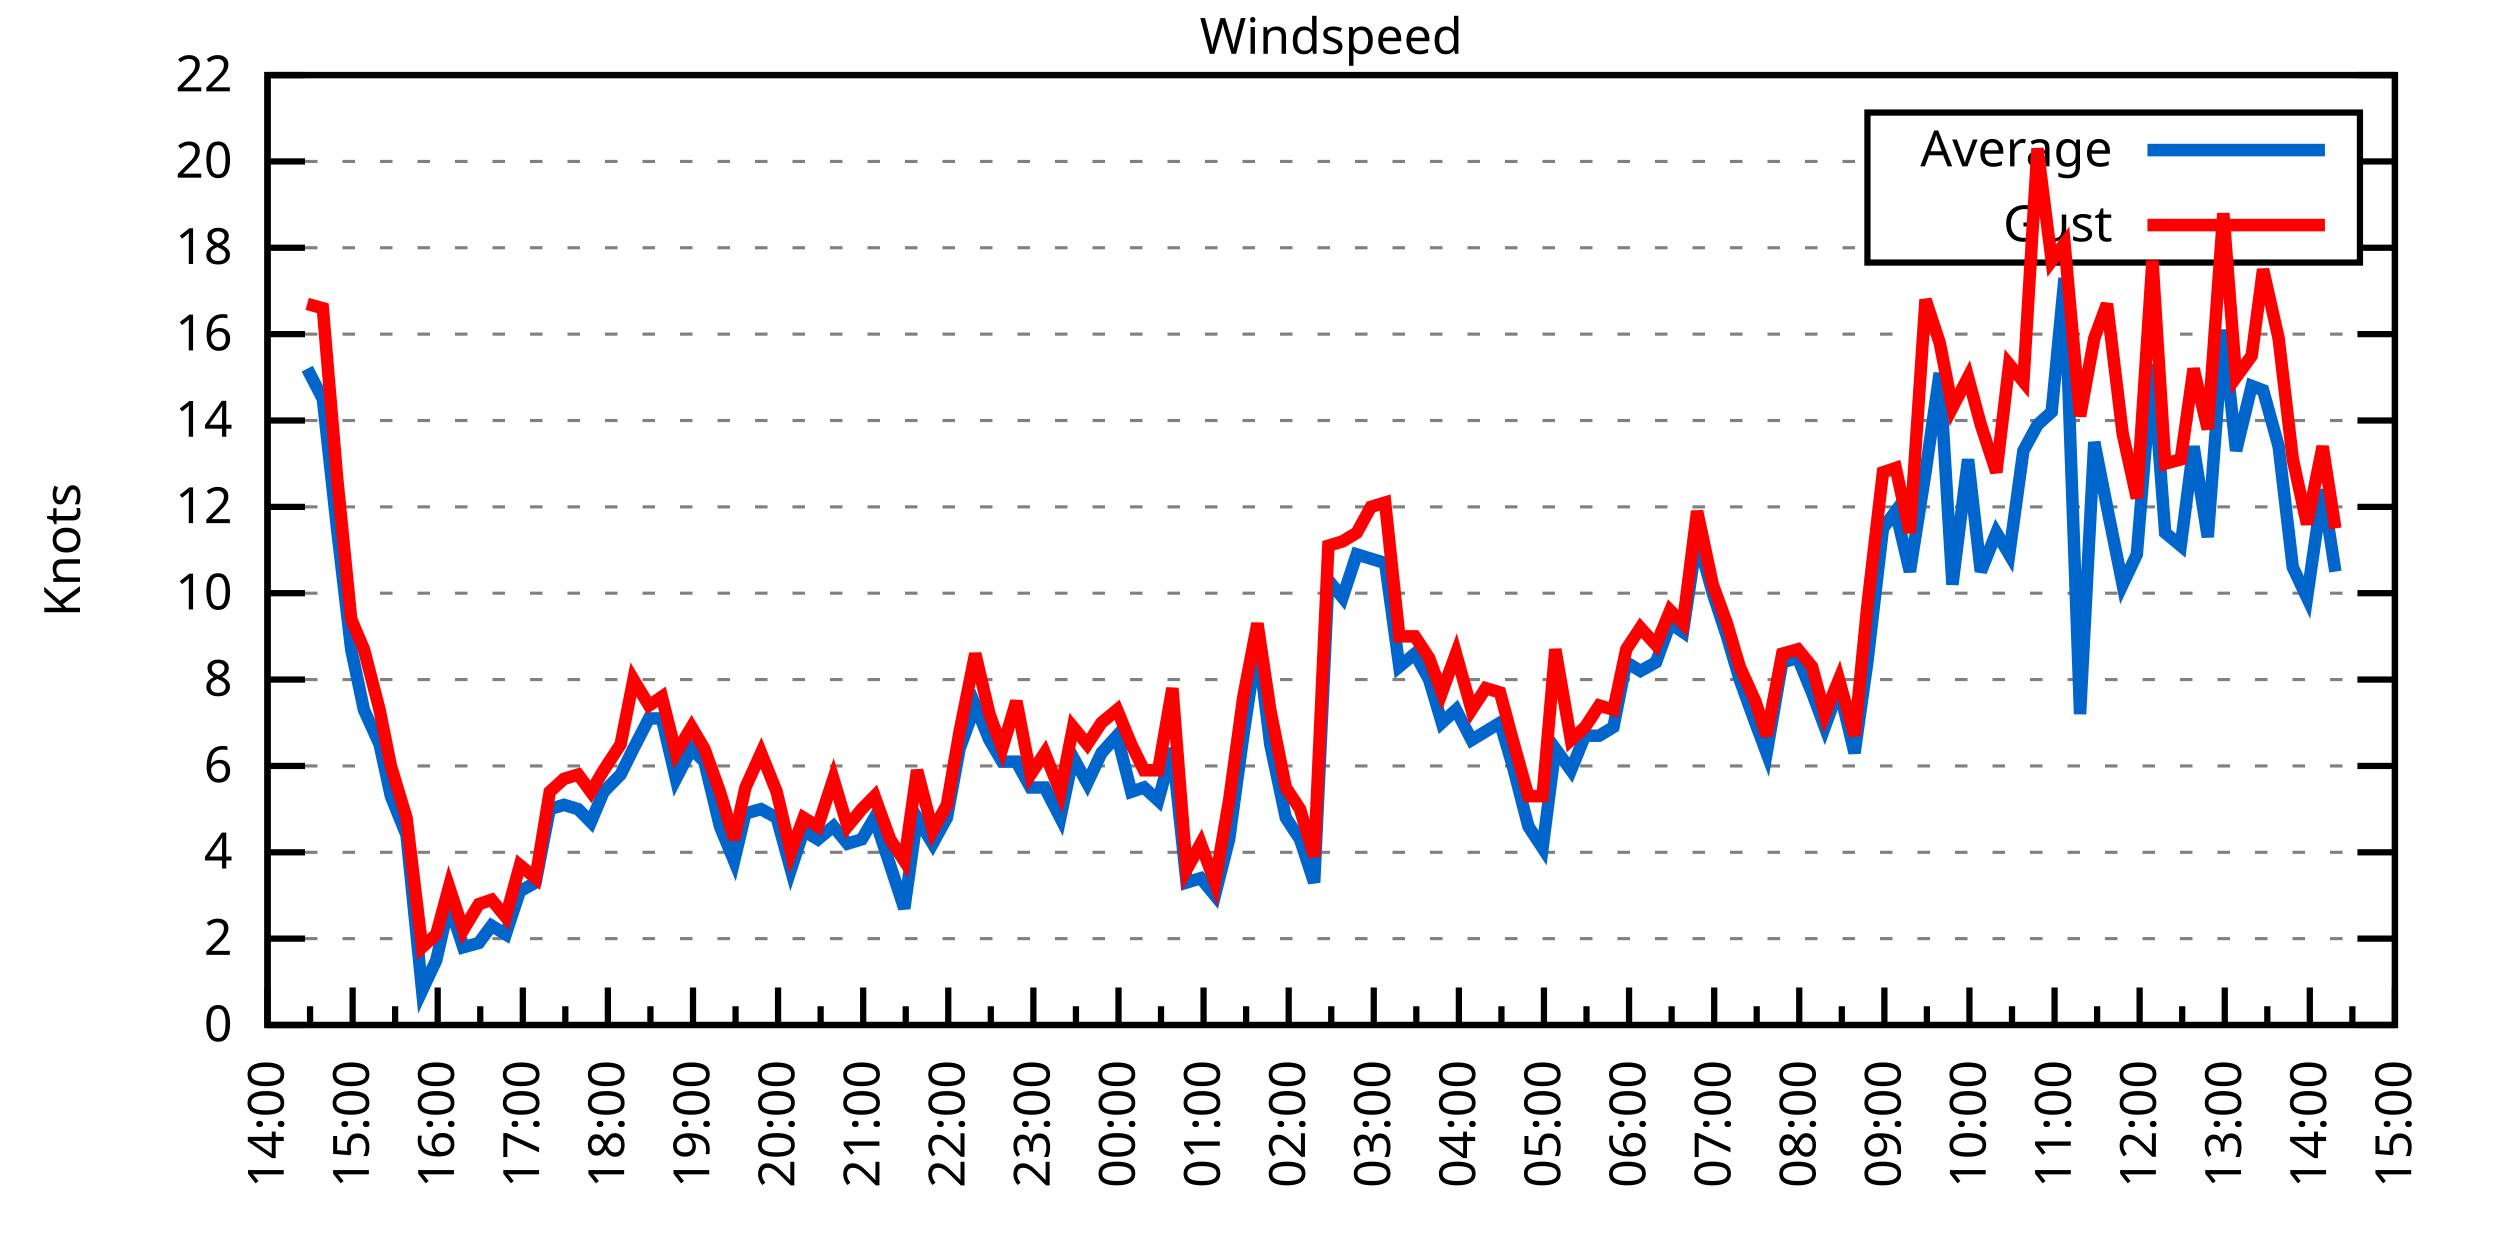
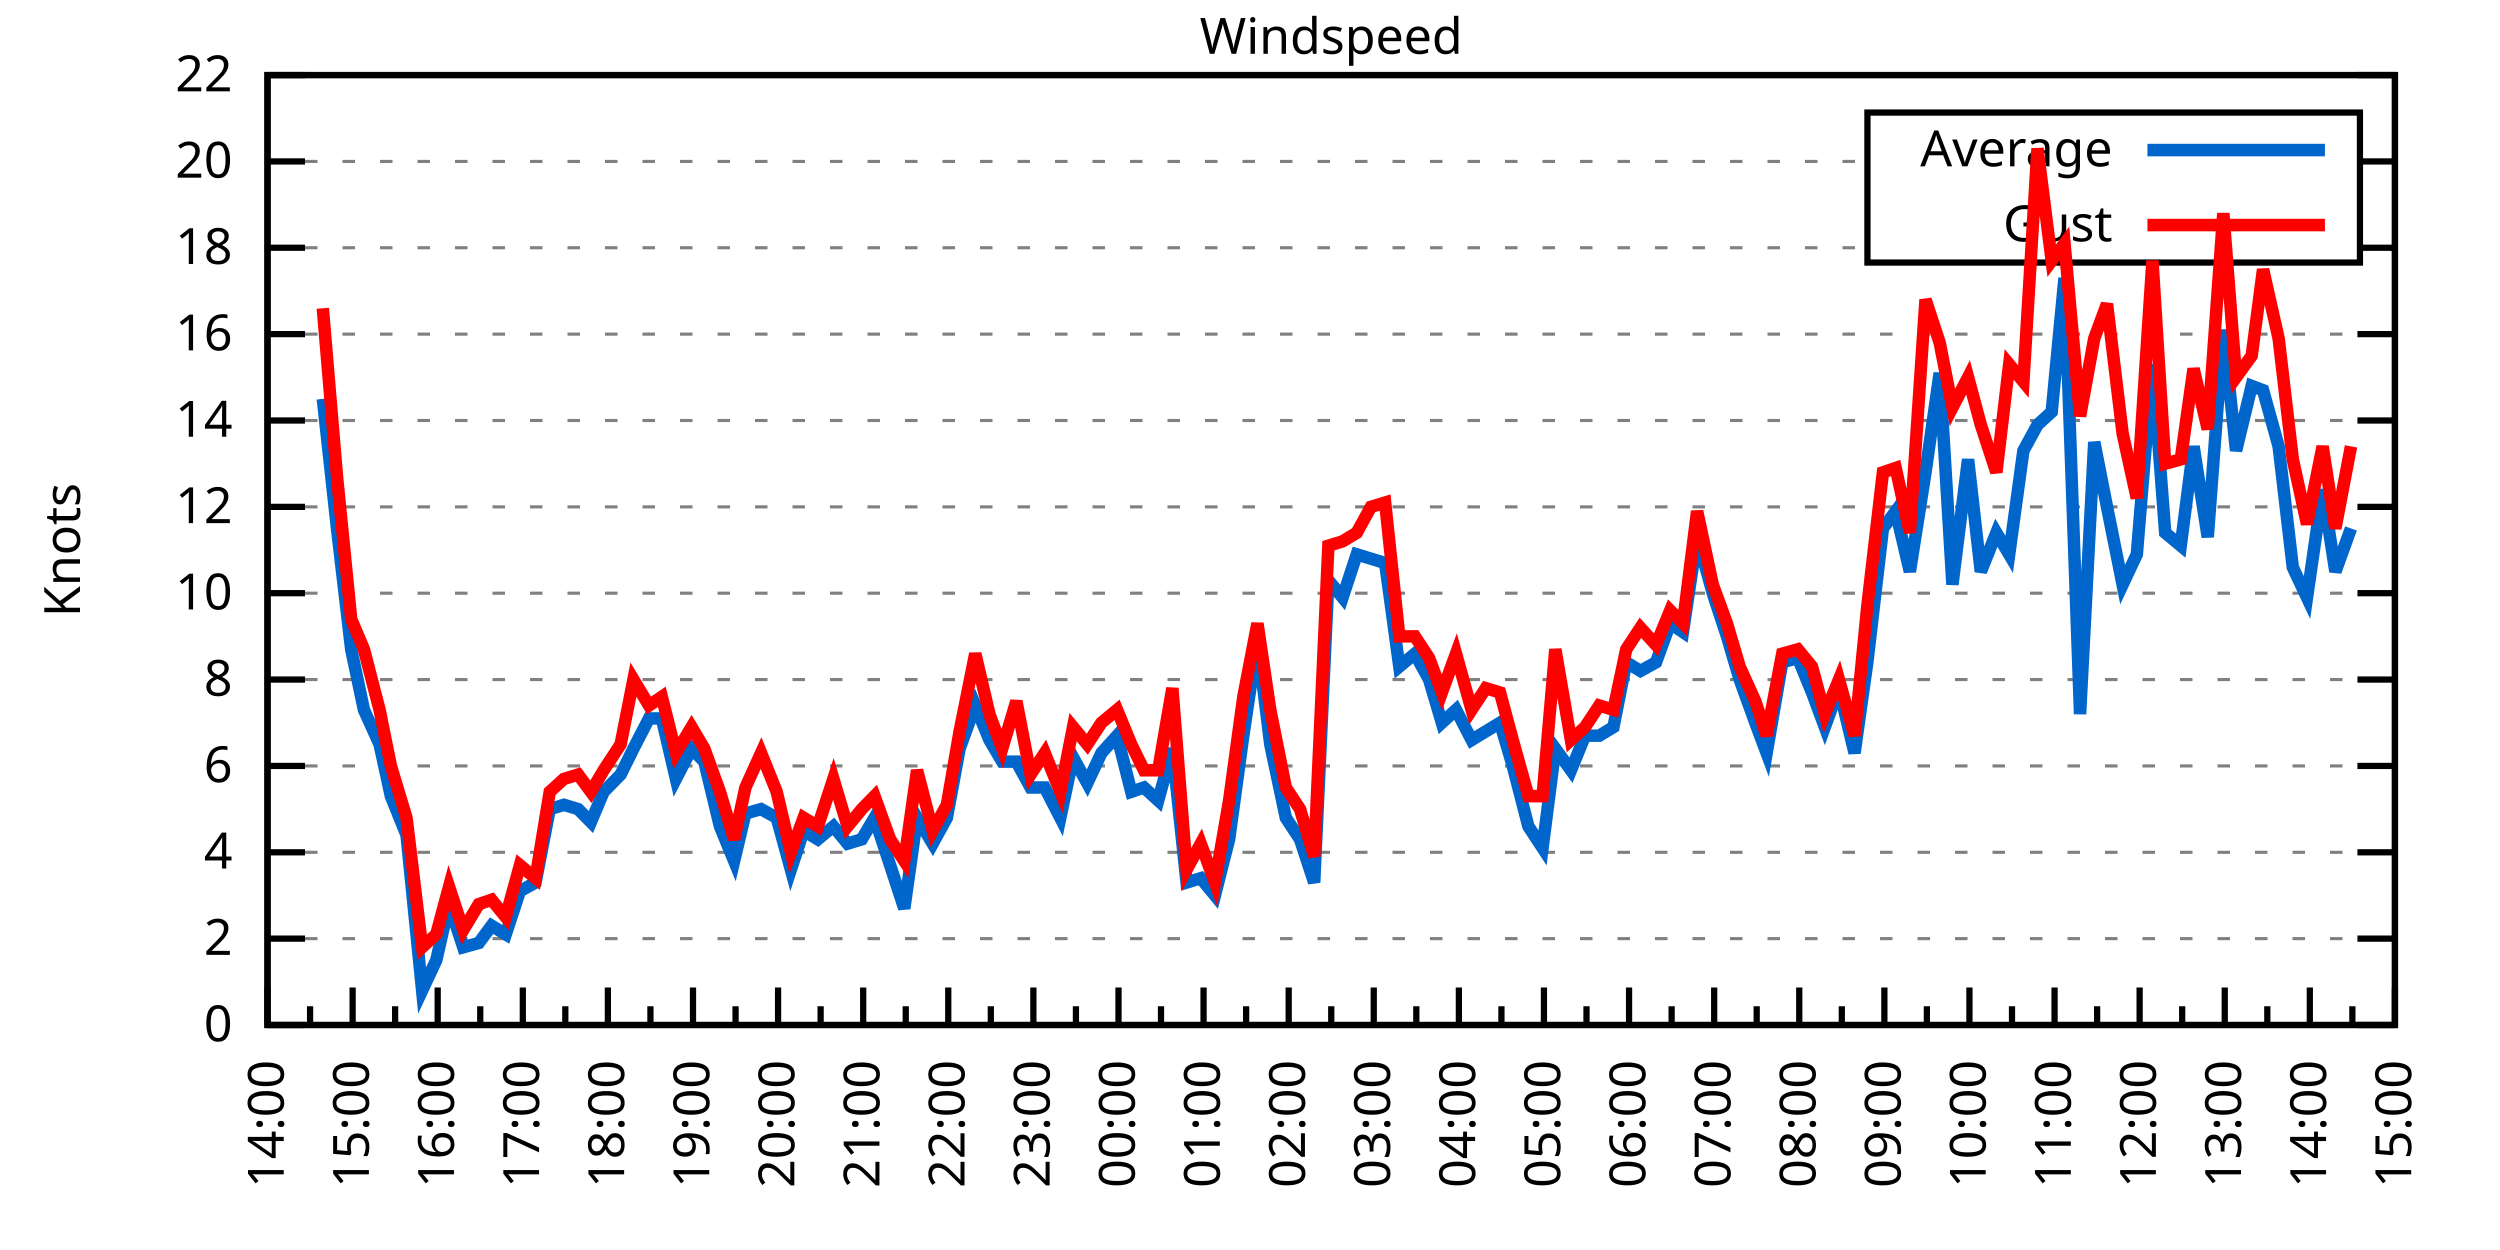
<svg xmlns="http://www.w3.org/2000/svg" xmlns:xlink="http://www.w3.org/1999/xlink" width="400" height="200" viewBox="0 0 400 200">
  <g id="gnuplot_canvas">
    <rect x="0" y="0" width="400" height="200" fill="none" />
    <defs>
      <circle id="gpDot" r="0.5" stroke-width="0.5" stroke="currentColor" />
      <path id="gpPt0" stroke-width="0.333" stroke="currentColor" d="M-1,0 h2 M0,-1 v2" />
      <path id="gpPt1" stroke-width="0.333" stroke="currentColor" d="M-1,-1 L1,1 M1,-1 L-1,1" />
      <path id="gpPt2" stroke-width="0.333" stroke="currentColor" d="M-1,0 L1,0 M0,-1 L0,1 M-1,-1 L1,1 M-1,1 L1,-1" />
      <rect id="gpPt3" stroke-width="0.333" stroke="currentColor" x="-1" y="-1" width="2" height="2" />
      <rect id="gpPt4" stroke-width="0.333" stroke="currentColor" fill="currentColor" x="-1" y="-1" width="2" height="2" />
      <circle id="gpPt5" stroke-width="0.333" stroke="currentColor" cx="0" cy="0" r="1" />
      <use xlink:href="#gpPt5" id="gpPt6" fill="currentColor" stroke="none" />
      <path id="gpPt7" stroke-width="0.333" stroke="currentColor" d="M0,-1.33 L-1.33,0.67 L1.33,0.67 z" />
      <use xlink:href="#gpPt7" id="gpPt8" fill="currentColor" stroke="none" />
      <use xlink:href="#gpPt7" id="gpPt9" stroke="currentColor" transform="rotate(180)" />
      <use xlink:href="#gpPt9" id="gpPt10" fill="currentColor" stroke="none" />
      <use xlink:href="#gpPt3" id="gpPt11" stroke="currentColor" transform="rotate(45)" />
      <use xlink:href="#gpPt11" id="gpPt12" fill="currentColor" stroke="none" />
      <path id="gpPt13" stroke-width="0.333" stroke="currentColor" d="M0,1.330 L1.265,0.411 L0.782,-1.067 L-0.782,-1.076 L-1.265,0.411 z" />
      <use xlink:href="#gpPt13" id="gpPt14" fill="currentColor" stroke="none" />
      <filter id="textbox" filterUnits="objectBoundingBox" x="0" y="0" height="1" width="1">
        <feFlood flood-color="white" flood-opacity="1" result="bgnd" />
        <feComposite in="SourceGraphic" in2="bgnd" operator="atop" />
      </filter>
      <filter id="greybox" filterUnits="objectBoundingBox" x="0" y="0" height="1" width="1">
        <feFlood flood-color="lightgrey" flood-opacity="1" result="grey" />
        <feComposite in="SourceGraphic" in2="grey" operator="atop" />
      </filter>
    </defs>
    <g fill="none" color="white" stroke="currentColor" stroke-width="1.00" stroke-linecap="butt" stroke-linejoin="miter">
</g>
    <g fill="none" color="black" stroke="currentColor" stroke-width="1.00" stroke-linecap="butt" stroke-linejoin="miter">
      <g stroke="none" shape-rendering="crispEdges">
        <polygon fill="rgb(255, 255, 255)" points="42.80,164.00 383.18,164.00 383.18,12.02 42.80,12.02 " />
      </g>
    </g>
    <g fill="none" color="black" stroke="currentColor" stroke-width="1.00" stroke-linecap="butt" stroke-linejoin="miter">
</g>
    <g fill="none" color="black" stroke="black" stroke-width="0.50" stroke-linecap="butt" stroke-linejoin="miter">
</g>
    <g fill="none" color="gray" stroke="currentColor" stroke-width="0.50" stroke-linecap="butt" stroke-linejoin="miter">
      <path stroke="gray" stroke-dasharray="2,4" class="gridline" d="M42.80,164.00 L383.19,164.00  " />
    </g>
    <g fill="none" color="gray" stroke="gray" stroke-width="1.00" stroke-linecap="butt" stroke-linejoin="miter">
</g>
    <g fill="none" color="black" stroke="currentColor" stroke-width="1.00" stroke-linecap="butt" stroke-linejoin="miter">
      <path stroke="black" d="M42.80,164.00 L48.80,164.00 M383.19,164.00 L377.19,164.00  " />
      <g transform="translate(37.20,166.60)" stroke="none" fill="black" font-family="Sans" font-size="8.00" text-anchor="end">
        <text>
          <tspan font-family="Sans"> 0</tspan>
        </text>
      </g>
    </g>
    <g fill="none" color="black" stroke="currentColor" stroke-width="1.00" stroke-linecap="butt" stroke-linejoin="miter">
</g>
    <g fill="none" color="black" stroke="black" stroke-width="0.50" stroke-linecap="butt" stroke-linejoin="miter">
</g>
    <g fill="none" color="gray" stroke="currentColor" stroke-width="0.50" stroke-linecap="butt" stroke-linejoin="miter">
      <path stroke="gray" stroke-dasharray="2,4" class="gridline" d="M42.80,150.18 L383.19,150.18  " />
    </g>
    <g fill="none" color="gray" stroke="gray" stroke-width="1.00" stroke-linecap="butt" stroke-linejoin="miter">
</g>
    <g fill="none" color="black" stroke="currentColor" stroke-width="1.00" stroke-linecap="butt" stroke-linejoin="miter">
      <path stroke="black" d="M42.80,150.18 L48.80,150.18 M383.19,150.18 L377.19,150.18  " />
      <g transform="translate(37.20,152.78)" stroke="none" fill="black" font-family="Sans" font-size="8.00" text-anchor="end">
        <text>
          <tspan font-family="Sans"> 2</tspan>
        </text>
      </g>
    </g>
    <g fill="none" color="black" stroke="currentColor" stroke-width="1.00" stroke-linecap="butt" stroke-linejoin="miter">
</g>
    <g fill="none" color="black" stroke="black" stroke-width="0.50" stroke-linecap="butt" stroke-linejoin="miter">
</g>
    <g fill="none" color="gray" stroke="currentColor" stroke-width="0.50" stroke-linecap="butt" stroke-linejoin="miter">
      <path stroke="gray" stroke-dasharray="2,4" class="gridline" d="M42.80,136.37 L383.19,136.37  " />
    </g>
    <g fill="none" color="gray" stroke="gray" stroke-width="1.00" stroke-linecap="butt" stroke-linejoin="miter">
</g>
    <g fill="none" color="black" stroke="currentColor" stroke-width="1.00" stroke-linecap="butt" stroke-linejoin="miter">
      <path stroke="black" d="M42.80,136.37 L48.80,136.37 M383.19,136.37 L377.19,136.37  " />
      <g transform="translate(37.20,138.97)" stroke="none" fill="black" font-family="Sans" font-size="8.00" text-anchor="end">
        <text>
          <tspan font-family="Sans"> 4</tspan>
        </text>
      </g>
    </g>
    <g fill="none" color="black" stroke="currentColor" stroke-width="1.00" stroke-linecap="butt" stroke-linejoin="miter">
</g>
    <g fill="none" color="black" stroke="black" stroke-width="0.50" stroke-linecap="butt" stroke-linejoin="miter">
</g>
    <g fill="none" color="gray" stroke="currentColor" stroke-width="0.50" stroke-linecap="butt" stroke-linejoin="miter">
      <path stroke="gray" stroke-dasharray="2,4" class="gridline" d="M42.80,122.55 L383.19,122.55  " />
    </g>
    <g fill="none" color="gray" stroke="gray" stroke-width="1.00" stroke-linecap="butt" stroke-linejoin="miter">
</g>
    <g fill="none" color="black" stroke="currentColor" stroke-width="1.00" stroke-linecap="butt" stroke-linejoin="miter">
      <path stroke="black" d="M42.80,122.55 L48.80,122.55 M383.19,122.55 L377.19,122.55  " />
      <g transform="translate(37.20,125.15)" stroke="none" fill="black" font-family="Sans" font-size="8.00" text-anchor="end">
        <text>
          <tspan font-family="Sans"> 6</tspan>
        </text>
      </g>
    </g>
    <g fill="none" color="black" stroke="currentColor" stroke-width="1.00" stroke-linecap="butt" stroke-linejoin="miter">
</g>
    <g fill="none" color="black" stroke="black" stroke-width="0.50" stroke-linecap="butt" stroke-linejoin="miter">
</g>
    <g fill="none" color="gray" stroke="currentColor" stroke-width="0.50" stroke-linecap="butt" stroke-linejoin="miter">
      <path stroke="gray" stroke-dasharray="2,4" class="gridline" d="M42.80,108.73 L383.19,108.73  " />
    </g>
    <g fill="none" color="gray" stroke="gray" stroke-width="1.00" stroke-linecap="butt" stroke-linejoin="miter">
</g>
    <g fill="none" color="black" stroke="currentColor" stroke-width="1.00" stroke-linecap="butt" stroke-linejoin="miter">
      <path stroke="black" d="M42.80,108.73 L48.80,108.73 M383.19,108.73 L377.19,108.73  " />
      <g transform="translate(37.20,111.33)" stroke="none" fill="black" font-family="Sans" font-size="8.00" text-anchor="end">
        <text>
          <tspan font-family="Sans"> 8</tspan>
        </text>
      </g>
    </g>
    <g fill="none" color="black" stroke="currentColor" stroke-width="1.00" stroke-linecap="butt" stroke-linejoin="miter">
</g>
    <g fill="none" color="black" stroke="black" stroke-width="0.50" stroke-linecap="butt" stroke-linejoin="miter">
</g>
    <g fill="none" color="gray" stroke="currentColor" stroke-width="0.50" stroke-linecap="butt" stroke-linejoin="miter">
      <path stroke="gray" stroke-dasharray="2,4" class="gridline" d="M42.80,94.91 L383.19,94.91  " />
    </g>
    <g fill="none" color="gray" stroke="gray" stroke-width="1.00" stroke-linecap="butt" stroke-linejoin="miter">
</g>
    <g fill="none" color="black" stroke="currentColor" stroke-width="1.00" stroke-linecap="butt" stroke-linejoin="miter">
      <path stroke="black" d="M42.80,94.91 L48.80,94.91 M383.19,94.91 L377.19,94.91  " />
      <g transform="translate(37.20,97.51)" stroke="none" fill="black" font-family="Sans" font-size="8.00" text-anchor="end">
        <text>
          <tspan font-family="Sans"> 10</tspan>
        </text>
      </g>
    </g>
    <g fill="none" color="black" stroke="currentColor" stroke-width="1.00" stroke-linecap="butt" stroke-linejoin="miter">
</g>
    <g fill="none" color="black" stroke="black" stroke-width="0.50" stroke-linecap="butt" stroke-linejoin="miter">
</g>
    <g fill="none" color="gray" stroke="currentColor" stroke-width="0.50" stroke-linecap="butt" stroke-linejoin="miter">
      <path stroke="gray" stroke-dasharray="2,4" class="gridline" d="M42.80,81.10 L383.19,81.10  " />
    </g>
    <g fill="none" color="gray" stroke="gray" stroke-width="1.00" stroke-linecap="butt" stroke-linejoin="miter">
</g>
    <g fill="none" color="black" stroke="currentColor" stroke-width="1.00" stroke-linecap="butt" stroke-linejoin="miter">
      <path stroke="black" d="M42.80,81.10 L48.80,81.10 M383.19,81.10 L377.19,81.10  " />
      <g transform="translate(37.20,83.70)" stroke="none" fill="black" font-family="Sans" font-size="8.00" text-anchor="end">
        <text>
          <tspan font-family="Sans"> 12</tspan>
        </text>
      </g>
    </g>
    <g fill="none" color="black" stroke="currentColor" stroke-width="1.00" stroke-linecap="butt" stroke-linejoin="miter">
</g>
    <g fill="none" color="black" stroke="black" stroke-width="0.50" stroke-linecap="butt" stroke-linejoin="miter">
</g>
    <g fill="none" color="gray" stroke="currentColor" stroke-width="0.50" stroke-linecap="butt" stroke-linejoin="miter">
      <path stroke="gray" stroke-dasharray="2,4" class="gridline" d="M42.80,67.28 L383.19,67.28  " />
    </g>
    <g fill="none" color="gray" stroke="gray" stroke-width="1.00" stroke-linecap="butt" stroke-linejoin="miter">
</g>
    <g fill="none" color="black" stroke="currentColor" stroke-width="1.00" stroke-linecap="butt" stroke-linejoin="miter">
      <path stroke="black" d="M42.80,67.28 L48.80,67.28 M383.19,67.28 L377.19,67.28  " />
      <g transform="translate(37.20,69.88)" stroke="none" fill="black" font-family="Sans" font-size="8.00" text-anchor="end">
        <text>
          <tspan font-family="Sans"> 14</tspan>
        </text>
      </g>
    </g>
    <g fill="none" color="black" stroke="currentColor" stroke-width="1.00" stroke-linecap="butt" stroke-linejoin="miter">
</g>
    <g fill="none" color="black" stroke="black" stroke-width="0.50" stroke-linecap="butt" stroke-linejoin="miter">
</g>
    <g fill="none" color="gray" stroke="currentColor" stroke-width="0.50" stroke-linecap="butt" stroke-linejoin="miter">
      <path stroke="gray" stroke-dasharray="2,4" class="gridline" d="M42.80,53.46 L383.19,53.46  " />
    </g>
    <g fill="none" color="gray" stroke="gray" stroke-width="1.00" stroke-linecap="butt" stroke-linejoin="miter">
</g>
    <g fill="none" color="black" stroke="currentColor" stroke-width="1.00" stroke-linecap="butt" stroke-linejoin="miter">
      <path stroke="black" d="M42.80,53.46 L48.80,53.46 M383.19,53.46 L377.19,53.46  " />
      <g transform="translate(37.20,56.06)" stroke="none" fill="black" font-family="Sans" font-size="8.00" text-anchor="end">
        <text>
          <tspan font-family="Sans"> 16</tspan>
        </text>
      </g>
    </g>
    <g fill="none" color="black" stroke="currentColor" stroke-width="1.00" stroke-linecap="butt" stroke-linejoin="miter">
</g>
    <g fill="none" color="black" stroke="black" stroke-width="0.50" stroke-linecap="butt" stroke-linejoin="miter">
</g>
    <g fill="none" color="gray" stroke="currentColor" stroke-width="0.50" stroke-linecap="butt" stroke-linejoin="miter">
      <path stroke="gray" stroke-dasharray="2,4" class="gridline" d="M42.80,39.64 L298.79,39.64 M377.59,39.64 L383.19,39.64  " />
    </g>
    <g fill="none" color="gray" stroke="gray" stroke-width="1.00" stroke-linecap="butt" stroke-linejoin="miter">
</g>
    <g fill="none" color="black" stroke="currentColor" stroke-width="1.00" stroke-linecap="butt" stroke-linejoin="miter">
      <path stroke="black" d="M42.80,39.64 L48.80,39.64 M383.19,39.64 L377.19,39.64  " />
      <g transform="translate(37.20,42.24)" stroke="none" fill="black" font-family="Sans" font-size="8.00" text-anchor="end">
        <text>
          <tspan font-family="Sans"> 18</tspan>
        </text>
      </g>
    </g>
    <g fill="none" color="black" stroke="currentColor" stroke-width="1.00" stroke-linecap="butt" stroke-linejoin="miter">
</g>
    <g fill="none" color="black" stroke="black" stroke-width="0.50" stroke-linecap="butt" stroke-linejoin="miter">
</g>
    <g fill="none" color="gray" stroke="currentColor" stroke-width="0.50" stroke-linecap="butt" stroke-linejoin="miter">
      <path stroke="gray" stroke-dasharray="2,4" class="gridline" d="M42.80,25.83 L298.79,25.83 M377.59,25.83 L383.19,25.83  " />
    </g>
    <g fill="none" color="gray" stroke="gray" stroke-width="1.00" stroke-linecap="butt" stroke-linejoin="miter">
</g>
    <g fill="none" color="black" stroke="currentColor" stroke-width="1.00" stroke-linecap="butt" stroke-linejoin="miter">
      <path stroke="black" d="M42.80,25.83 L48.80,25.83 M383.19,25.83 L377.19,25.83  " />
      <g transform="translate(37.20,28.43)" stroke="none" fill="black" font-family="Sans" font-size="8.00" text-anchor="end">
        <text>
          <tspan font-family="Sans"> 20</tspan>
        </text>
      </g>
    </g>
    <g fill="none" color="black" stroke="currentColor" stroke-width="1.00" stroke-linecap="butt" stroke-linejoin="miter">
</g>
    <g fill="none" color="black" stroke="black" stroke-width="0.50" stroke-linecap="butt" stroke-linejoin="miter">
</g>
    <g fill="none" color="gray" stroke="currentColor" stroke-width="0.50" stroke-linecap="butt" stroke-linejoin="miter">
      <path stroke="gray" stroke-dasharray="2,4" class="gridline" d="M42.80,12.01 L383.19,12.01  " />
    </g>
    <g fill="none" color="gray" stroke="gray" stroke-width="1.00" stroke-linecap="butt" stroke-linejoin="miter">
</g>
    <g fill="none" color="black" stroke="currentColor" stroke-width="1.00" stroke-linecap="butt" stroke-linejoin="miter">
      <path stroke="black" d="M42.80,12.01 L48.80,12.01 M383.19,12.01 L377.19,12.01  " />
      <g transform="translate(37.20,14.61)" stroke="none" fill="black" font-family="Sans" font-size="8.00" text-anchor="end">
        <text>
          <tspan font-family="Sans"> 22</tspan>
        </text>
      </g>
    </g>
    <g fill="none" color="black" stroke="currentColor" stroke-width="1.00" stroke-linecap="butt" stroke-linejoin="miter">
      <path stroke="black" d="M42.80,164.00 L42.80,158.00  " />
      <g transform="translate(45.40,169.60) rotate(270)" stroke="none" fill="black" font-family="Sans" font-size="8.00" text-anchor="end">
        <text>
          <tspan font-family="Sans">14:00</tspan>
        </text>
      </g>
    </g>
    <g fill="none" color="black" stroke="currentColor" stroke-width="1.00" stroke-linecap="butt" stroke-linejoin="miter">
      <path stroke="black" d="M49.61,164.00 L49.61,161.00 M56.42,164.00 L56.42,158.00  " />
      <g transform="translate(59.02,169.60) rotate(270)" stroke="none" fill="black" font-family="Sans" font-size="8.00" text-anchor="end">
        <text>
          <tspan font-family="Sans">15:00</tspan>
        </text>
      </g>
    </g>
    <g fill="none" color="black" stroke="currentColor" stroke-width="1.00" stroke-linecap="butt" stroke-linejoin="miter">
      <path stroke="black" d="M63.22,164.00 L63.22,161.00 M70.03,164.00 L70.03,158.00  " />
      <g transform="translate(72.63,169.60) rotate(270)" stroke="none" fill="black" font-family="Sans" font-size="8.00" text-anchor="end">
        <text>
          <tspan font-family="Sans">16:00</tspan>
        </text>
      </g>
    </g>
    <g fill="none" color="black" stroke="currentColor" stroke-width="1.00" stroke-linecap="butt" stroke-linejoin="miter">
      <path stroke="black" d="M76.84,164.00 L76.84,161.00 M83.65,164.00 L83.65,158.00  " />
      <g transform="translate(86.25,169.60) rotate(270)" stroke="none" fill="black" font-family="Sans" font-size="8.00" text-anchor="end">
        <text>
          <tspan font-family="Sans">17:00</tspan>
        </text>
      </g>
    </g>
    <g fill="none" color="black" stroke="currentColor" stroke-width="1.00" stroke-linecap="butt" stroke-linejoin="miter">
      <path stroke="black" d="M90.45,164.00 L90.45,161.00 M97.26,164.00 L97.26,158.00  " />
      <g transform="translate(99.86,169.60) rotate(270)" stroke="none" fill="black" font-family="Sans" font-size="8.00" text-anchor="end">
        <text>
          <tspan font-family="Sans">18:00</tspan>
        </text>
      </g>
    </g>
    <g fill="none" color="black" stroke="currentColor" stroke-width="1.00" stroke-linecap="butt" stroke-linejoin="miter">
      <path stroke="black" d="M104.07,164.00 L104.07,161.00 M110.88,164.00 L110.88,158.00  " />
      <g transform="translate(113.48,169.60) rotate(270)" stroke="none" fill="black" font-family="Sans" font-size="8.00" text-anchor="end">
        <text>
          <tspan font-family="Sans">19:00</tspan>
        </text>
      </g>
    </g>
    <g fill="none" color="black" stroke="currentColor" stroke-width="1.00" stroke-linecap="butt" stroke-linejoin="miter">
      <path stroke="black" d="M117.69,164.00 L117.69,161.00 M124.49,164.00 L124.49,158.00  " />
      <g transform="translate(127.09,169.60) rotate(270)" stroke="none" fill="black" font-family="Sans" font-size="8.00" text-anchor="end">
        <text>
          <tspan font-family="Sans">20:00</tspan>
        </text>
      </g>
    </g>
    <g fill="none" color="black" stroke="currentColor" stroke-width="1.00" stroke-linecap="butt" stroke-linejoin="miter">
      <path stroke="black" d="M131.30,164.00 L131.30,161.00 M138.11,164.00 L138.11,158.00  " />
      <g transform="translate(140.71,169.60) rotate(270)" stroke="none" fill="black" font-family="Sans" font-size="8.00" text-anchor="end">
        <text>
          <tspan font-family="Sans">21:00</tspan>
        </text>
      </g>
    </g>
    <g fill="none" color="black" stroke="currentColor" stroke-width="1.00" stroke-linecap="butt" stroke-linejoin="miter">
      <path stroke="black" d="M144.92,164.00 L144.92,161.00 M151.72,164.00 L151.72,158.00  " />
      <g transform="translate(154.32,169.60) rotate(270)" stroke="none" fill="black" font-family="Sans" font-size="8.00" text-anchor="end">
        <text>
          <tspan font-family="Sans">22:00</tspan>
        </text>
      </g>
    </g>
    <g fill="none" color="black" stroke="currentColor" stroke-width="1.00" stroke-linecap="butt" stroke-linejoin="miter">
      <path stroke="black" d="M158.53,164.00 L158.53,161.00 M165.34,164.00 L165.34,158.00  " />
      <g transform="translate(167.94,169.60) rotate(270)" stroke="none" fill="black" font-family="Sans" font-size="8.00" text-anchor="end">
        <text>
          <tspan font-family="Sans">23:00</tspan>
        </text>
      </g>
    </g>
    <g fill="none" color="black" stroke="currentColor" stroke-width="1.00" stroke-linecap="butt" stroke-linejoin="miter">
      <path stroke="black" d="M172.15,164.00 L172.15,161.00 M178.96,164.00 L178.96,158.00  " />
      <g transform="translate(181.56,169.60) rotate(270)" stroke="none" fill="black" font-family="Sans" font-size="8.00" text-anchor="end">
        <text>
          <tspan font-family="Sans">00:00</tspan>
        </text>
      </g>
    </g>
    <g fill="none" color="black" stroke="currentColor" stroke-width="1.00" stroke-linecap="butt" stroke-linejoin="miter">
      <path stroke="black" d="M185.76,164.00 L185.76,161.00 M192.57,164.00 L192.57,158.00  " />
      <g transform="translate(195.17,169.60) rotate(270)" stroke="none" fill="black" font-family="Sans" font-size="8.00" text-anchor="end">
        <text>
          <tspan font-family="Sans">01:00</tspan>
        </text>
      </g>
    </g>
    <g fill="none" color="black" stroke="currentColor" stroke-width="1.00" stroke-linecap="butt" stroke-linejoin="miter">
      <path stroke="black" d="M199.38,164.00 L199.38,161.00 M206.19,164.00 L206.19,158.00  " />
      <g transform="translate(208.79,169.60) rotate(270)" stroke="none" fill="black" font-family="Sans" font-size="8.00" text-anchor="end">
        <text>
          <tspan font-family="Sans">02:00</tspan>
        </text>
      </g>
    </g>
    <g fill="none" color="black" stroke="currentColor" stroke-width="1.00" stroke-linecap="butt" stroke-linejoin="miter">
      <path stroke="black" d="M213.00,164.00 L213.00,161.00 M219.80,164.00 L219.80,158.00  " />
      <g transform="translate(222.40,169.60) rotate(270)" stroke="none" fill="black" font-family="Sans" font-size="8.00" text-anchor="end">
        <text>
          <tspan font-family="Sans">03:00</tspan>
        </text>
      </g>
    </g>
    <g fill="none" color="black" stroke="currentColor" stroke-width="1.00" stroke-linecap="butt" stroke-linejoin="miter">
      <path stroke="black" d="M226.61,164.00 L226.61,161.00 M233.42,164.00 L233.42,158.00  " />
      <g transform="translate(236.02,169.60) rotate(270)" stroke="none" fill="black" font-family="Sans" font-size="8.00" text-anchor="end">
        <text>
          <tspan font-family="Sans">04:00</tspan>
        </text>
      </g>
    </g>
    <g fill="none" color="black" stroke="currentColor" stroke-width="1.00" stroke-linecap="butt" stroke-linejoin="miter">
      <path stroke="black" d="M240.23,164.00 L240.23,161.00 M247.03,164.00 L247.03,158.00  " />
      <g transform="translate(249.63,169.60) rotate(270)" stroke="none" fill="black" font-family="Sans" font-size="8.00" text-anchor="end">
        <text>
          <tspan font-family="Sans">05:00</tspan>
        </text>
      </g>
    </g>
    <g fill="none" color="black" stroke="currentColor" stroke-width="1.00" stroke-linecap="butt" stroke-linejoin="miter">
      <path stroke="black" d="M253.84,164.00 L253.84,161.00 M260.65,164.00 L260.65,158.00  " />
      <g transform="translate(263.25,169.60) rotate(270)" stroke="none" fill="black" font-family="Sans" font-size="8.00" text-anchor="end">
        <text>
          <tspan font-family="Sans">06:00</tspan>
        </text>
      </g>
    </g>
    <g fill="none" color="black" stroke="currentColor" stroke-width="1.00" stroke-linecap="butt" stroke-linejoin="miter">
      <path stroke="black" d="M267.46,164.00 L267.46,161.00 M274.27,164.00 L274.27,158.00  " />
      <g transform="translate(276.87,169.60) rotate(270)" stroke="none" fill="black" font-family="Sans" font-size="8.00" text-anchor="end">
        <text>
          <tspan font-family="Sans">07:00</tspan>
        </text>
      </g>
    </g>
    <g fill="none" color="black" stroke="currentColor" stroke-width="1.00" stroke-linecap="butt" stroke-linejoin="miter">
      <path stroke="black" d="M281.07,164.00 L281.07,161.00 M287.88,164.00 L287.88,158.00  " />
      <g transform="translate(290.48,169.60) rotate(270)" stroke="none" fill="black" font-family="Sans" font-size="8.00" text-anchor="end">
        <text>
          <tspan font-family="Sans">08:00</tspan>
        </text>
      </g>
    </g>
    <g fill="none" color="black" stroke="currentColor" stroke-width="1.00" stroke-linecap="butt" stroke-linejoin="miter">
      <path stroke="black" d="M294.69,164.00 L294.69,161.00 M301.50,164.00 L301.50,158.00  " />
      <g transform="translate(304.10,169.60) rotate(270)" stroke="none" fill="black" font-family="Sans" font-size="8.00" text-anchor="end">
        <text>
          <tspan font-family="Sans">09:00</tspan>
        </text>
      </g>
    </g>
    <g fill="none" color="black" stroke="currentColor" stroke-width="1.00" stroke-linecap="butt" stroke-linejoin="miter">
      <path stroke="black" d="M308.30,164.00 L308.30,161.00 M315.11,164.00 L315.11,158.00  " />
      <g transform="translate(317.71,169.60) rotate(270)" stroke="none" fill="black" font-family="Sans" font-size="8.00" text-anchor="end">
        <text>
          <tspan font-family="Sans">10:00</tspan>
        </text>
      </g>
    </g>
    <g fill="none" color="black" stroke="currentColor" stroke-width="1.00" stroke-linecap="butt" stroke-linejoin="miter">
      <path stroke="black" d="M321.92,164.00 L321.92,161.00 M328.73,164.00 L328.73,158.00  " />
      <g transform="translate(331.33,169.60) rotate(270)" stroke="none" fill="black" font-family="Sans" font-size="8.00" text-anchor="end">
        <text>
          <tspan font-family="Sans">11:00</tspan>
        </text>
      </g>
    </g>
    <g fill="none" color="black" stroke="currentColor" stroke-width="1.00" stroke-linecap="butt" stroke-linejoin="miter">
      <path stroke="black" d="M335.54,164.00 L335.54,161.00 M342.34,164.00 L342.34,158.00  " />
      <g transform="translate(344.94,169.60) rotate(270)" stroke="none" fill="black" font-family="Sans" font-size="8.00" text-anchor="end">
        <text>
          <tspan font-family="Sans">12:00</tspan>
        </text>
      </g>
    </g>
    <g fill="none" color="black" stroke="currentColor" stroke-width="1.00" stroke-linecap="butt" stroke-linejoin="miter">
      <path stroke="black" d="M349.15,164.00 L349.15,161.00 M355.96,164.00 L355.96,158.00  " />
      <g transform="translate(358.56,169.60) rotate(270)" stroke="none" fill="black" font-family="Sans" font-size="8.00" text-anchor="end">
        <text>
          <tspan font-family="Sans">13:00</tspan>
        </text>
      </g>
    </g>
    <g fill="none" color="black" stroke="currentColor" stroke-width="1.00" stroke-linecap="butt" stroke-linejoin="miter">
      <path stroke="black" d="M362.77,164.00 L362.77,161.00 M369.57,164.00 L369.57,158.00  " />
      <g transform="translate(372.17,169.60) rotate(270)" stroke="none" fill="black" font-family="Sans" font-size="8.00" text-anchor="end">
        <text>
          <tspan font-family="Sans">14:00</tspan>
        </text>
      </g>
    </g>
    <g fill="none" color="black" stroke="currentColor" stroke-width="1.00" stroke-linecap="butt" stroke-linejoin="miter">
      <path stroke="black" d="M376.38,164.00 L376.38,161.00 M383.19,164.00 L383.19,158.00  " />
      <g transform="translate(385.79,169.60) rotate(270)" stroke="none" fill="black" font-family="Sans" font-size="8.00" text-anchor="end">
        <text>
          <tspan font-family="Sans">15:00</tspan>
        </text>
      </g>
    </g>
    <g fill="none" color="black" stroke="currentColor" stroke-width="1.00" stroke-linecap="butt" stroke-linejoin="miter">
</g>
    <g fill="none" color="black" stroke="currentColor" stroke-width="1.00" stroke-linecap="butt" stroke-linejoin="miter">
      <path stroke="black" d="M42.80,12.01 L42.80,164.00 L383.19,164.00 L383.19,12.01 L42.80,12.01 Z  " />
    </g>
    <g fill="none" color="black" stroke="currentColor" stroke-width="1.00" stroke-linecap="butt" stroke-linejoin="miter">
      <g transform="translate(12.80,88.01) rotate(270)" stroke="none" fill="black" font-family="Sans" font-size="8.00" text-anchor="middle">
        <text>
          <tspan font-family="Sans">Knots</tspan>
        </text>
      </g>
    </g>
    <g fill="none" color="black" stroke="currentColor" stroke-width="1.00" stroke-linecap="butt" stroke-linejoin="miter">
</g>
    <g fill="none" color="black" stroke="currentColor" stroke-width="1.00" stroke-linecap="butt" stroke-linejoin="miter">
      <path stroke="black" d="M298.79,42.01 L298.79,18.01 L377.59,18.01 L377.59,42.01 L298.79,42.01 Z  " />
    </g>
    <g id="Windspeed_plot_1">
      <g fill="none" color="white" stroke="black" stroke-width="2.00" stroke-linecap="butt" stroke-linejoin="miter">
</g>
      <g fill="none" color="black" stroke="currentColor" stroke-width="2.00" stroke-linecap="butt" stroke-linejoin="miter">
        <g transform="translate(337.99,26.61)" stroke="none" fill="black" font-family="Sans" font-size="8.00" text-anchor="end">
          <text>
            <tspan font-family="Sans">Average</tspan>
          </text>
        </g>
      </g>
      <g fill="none" color="black" stroke="currentColor" stroke-width="2.00" stroke-linecap="butt" stroke-linejoin="miter">
-         <path stroke="rgb(  0, 102, 204)" d="M343.59,24.01 L371.99,24.01 M49.15,58.99 L51.65,63.82 L53.92,84.55 L56.19,103.89 L58.23,113.57 L60.73,119.09   L62.54,127.38 L65.04,133.60 L67.54,158.47 L69.80,153.64 L71.85,144.66 L74.12,151.56 L76.61,150.87 L78.65,148.11   L80.92,149.49 L83.19,142.58 L85.69,141.20 L87.96,129.46 L90.23,128.77 L92.50,129.46 L94.54,131.53 L96.58,126.69   L99.30,123.93 L101.35,119.78 L103.84,114.95 L105.89,114.95 L108.15,124.62 L110.65,119.78 L112.69,121.86 L115.19,132.22   L117.46,137.75 L119.27,130.15 L121.77,129.46 L124.27,130.84 L126.54,139.13 L128.58,132.91 L130.85,134.29 L133.34,132.22   L135.61,134.98 L137.88,134.29 L139.92,130.84 L142.42,138.44 L144.69,145.35 L146.73,130.84 L149.23,134.98 L151.50,130.84   L153.54,119.78 L156.04,112.88 L158.31,118.40 L160.35,121.86 L162.62,121.86 L164.89,126.00 L167.16,126.00 L169.65,130.84   L171.69,121.17 L173.96,125.31 L176.23,120.48 L178.73,117.71 L181.00,126.69 L183.04,126.00 L185.31,128.08 L187.58,119.78   L189.85,141.20 L192.12,140.51 L194.39,143.27 L196.66,134.29 L198.93,117.71 L201.19,102.51 L203.24,119.09 L205.73,130.84   L208.00,134.29 L210.27,141.20 L212.54,92.84 L214.81,95.60 L217.08,88.70 L219.35,89.39 L221.62,90.08 L223.89,106.66   L226.38,104.59 L228.65,108.73 L230.70,115.64 L232.96,113.57 L235.46,118.40 L237.73,117.02 L240.00,115.64 L242.04,122.55   L244.54,132.22 L246.81,135.67 L248.85,119.78 L251.35,123.24 L253.61,117.71 L255.88,117.71 L258.15,116.33 L260.20,105.97   L262.47,107.35 L264.96,105.97 L267.23,99.75 L269.27,101.13 L271.54,85.93 L274.04,94.91 L276.31,101.82 L278.35,108.73   L280.85,115.64 L282.66,120.48 L285.16,105.97 L287.65,105.28 L289.92,110.80 L291.97,116.33 L294.23,110.11 L296.73,120.48   L298.77,105.97 L301.27,84.55 L303.31,81.79 L305.58,91.46 L308.08,75.57 L310.35,59.68 L312.39,93.53 L314.89,73.50   L316.93,91.46 L319.42,85.24 L321.47,88.70 L323.74,72.12 L326.00,67.97 L328.27,65.90 L330.32,44.48 L332.81,114.26   L335.08,70.73 L337.12,81.10 L339.62,93.53 L341.89,88.70 L344.39,58.30 L346.43,85.24 L348.92,87.31 L350.97,71.42   L353.24,85.93 L355.73,52.77 L357.77,72.12 L360.27,61.75 L362.09,62.44 L364.58,71.42 L366.85,90.77 L369.12,95.60   L371.62,78.33 L373.66,91.46  " />
+         <path stroke="rgb(  0, 102, 204)" d="M343.59,24.01 L371.99,24.01 M51.65,63.82 L53.92,84.55 L56.19,103.89 L58.23,113.57 L60.73,119.09 L62.54,127.38   L65.04,133.60 L67.54,158.47 L69.80,153.64 L71.85,144.66 L74.12,151.56 L76.61,150.87 L78.65,148.11 L80.92,149.49   L83.19,142.58 L85.69,141.20 L87.96,129.46 L90.23,128.77 L92.50,129.46 L94.54,131.53 L96.58,126.69 L99.30,123.93   L101.35,119.78 L103.84,114.95 L105.89,114.95 L108.15,124.62 L110.65,119.78 L112.69,121.86 L115.19,132.22 L117.46,137.75   L119.27,130.15 L121.77,129.46 L124.27,130.84 L126.54,139.13 L128.58,132.91 L130.85,134.29 L133.34,132.22 L135.61,134.98   L137.88,134.29 L139.92,130.84 L142.42,138.44 L144.69,145.35 L146.73,130.84 L149.23,134.98 L151.50,130.84 L153.54,119.78   L156.04,112.88 L158.31,118.40 L160.35,121.86 L162.62,121.86 L164.89,126.00 L167.16,126.00 L169.65,130.84 L171.69,121.17   L173.96,125.31 L176.23,120.48 L178.73,117.71 L181.00,126.69 L183.04,126.00 L185.31,128.08 L187.58,119.78 L189.85,141.20   L192.12,140.51 L194.39,143.27 L196.66,134.29 L198.93,117.71 L201.19,102.51 L203.24,119.09 L205.73,130.84 L208.00,134.29   L210.27,141.20 L212.54,92.84 L214.81,95.60 L217.08,88.70 L219.35,89.39 L221.62,90.08 L223.89,106.66 L226.38,104.59   L228.65,108.73 L230.70,115.64 L232.96,113.57 L235.46,118.40 L237.73,117.02 L240.00,115.64 L242.04,122.55 L244.54,132.22   L246.81,135.67 L248.85,119.78 L251.35,123.24 L253.61,117.71 L255.88,117.71 L258.15,116.33 L260.20,105.97 L262.47,107.35   L264.96,105.97 L267.23,99.75 L269.27,101.13 L271.54,85.93 L274.04,94.91 L276.31,101.82 L278.35,108.73 L280.85,115.64   L282.66,120.48 L285.16,105.97 L287.65,105.28 L289.92,110.80 L291.97,116.33 L294.23,110.11 L296.73,120.48 L298.77,105.97   L301.27,84.55 L303.31,81.79 L305.58,91.46 L308.08,75.57 L310.35,59.68 L312.39,93.53 L314.89,73.50 L316.93,91.46   L319.42,85.24 L321.47,88.70 L323.74,72.12 L326.00,67.97 L328.27,65.90 L330.32,44.48 L332.81,114.26 L335.08,70.73   L337.12,81.10 L339.62,93.53 L341.89,88.70 L344.39,58.30 L346.43,85.24 L348.92,87.31 L350.97,71.42 L353.24,85.93   L355.73,52.77 L357.77,72.12 L360.27,61.75 L362.09,62.44 L364.58,71.42 L366.85,90.77 L369.12,95.60 L371.62,78.33   L373.66,91.46 L376.16,84.55  " />
      </g>
    </g>
    <g id="Windspeed_plot_2">
      <g fill="none" color="black" stroke="currentColor" stroke-width="2.00" stroke-linecap="butt" stroke-linejoin="miter">
        <g transform="translate(337.99,38.61)" stroke="none" fill="black" font-family="Sans" font-size="8.00" text-anchor="end">
          <text>
            <tspan font-family="Sans">Gust</tspan>
          </text>
        </g>
      </g>
      <g fill="none" color="black" stroke="currentColor" stroke-width="2.00" stroke-linecap="butt" stroke-linejoin="miter">
-         <path stroke="rgb(255,   0,   0)" d="M343.59,36.01 L371.99,36.01 M49.15,48.63 L51.65,49.32 L53.92,76.26 L56.19,99.06 L58.23,103.89 L60.73,113.57   L62.54,122.55 L65.04,130.84 L67.54,151.56 L69.80,149.49 L71.85,141.89 L74.12,148.80 L76.61,144.66 L78.65,143.96   L80.92,146.73 L83.19,138.44 L85.69,140.51 L87.96,126.69 L90.23,124.62 L92.50,123.93 L94.54,126.69 L96.58,123.24   L99.30,119.09 L101.35,108.73 L103.84,112.88 L105.89,111.49 L108.15,120.48 L110.65,116.33 L112.69,119.78 L115.19,126.69   L117.46,134.29 L119.27,126.00 L121.77,120.48 L124.27,126.69 L126.54,136.37 L128.58,130.84 L130.85,132.22 L133.34,124.62   L135.61,132.22 L137.88,129.46 L139.92,127.38 L142.42,134.29 L144.69,137.75 L146.73,123.24 L149.23,132.91 L151.50,128.77   L153.54,117.02 L156.04,104.59 L158.31,114.26 L160.35,119.78 L162.62,112.19 L164.89,123.93 L167.16,120.48 L169.65,126.69   L171.69,116.33 L173.96,119.09 L176.23,115.64 L178.73,113.57 L181.00,119.09 L183.04,123.24 L185.31,123.24 L187.58,110.11   L189.85,139.13 L192.12,134.98 L194.39,141.20 L196.66,128.08 L198.93,111.49 L201.19,99.75 L203.24,113.57 L205.73,126.00   L208.00,129.46 L210.27,137.06 L212.54,87.31 L214.81,86.62 L217.08,85.24 L219.35,81.10 L221.62,80.41 L223.89,101.82   L226.38,101.82 L228.65,105.28 L230.70,110.80 L232.96,104.59 L235.46,113.57 L237.73,110.11 L240.00,110.80 L242.04,118.40   L244.54,127.38 L246.81,127.38 L248.85,103.89 L251.35,118.40 L253.61,116.33 L255.88,112.88 L258.15,113.57 L260.20,103.89   L262.47,100.44 L264.96,103.20 L267.23,97.68 L269.27,99.75 L271.54,81.79 L274.04,93.53 L276.31,99.75 L278.35,106.66   L280.85,112.19 L282.66,117.71 L285.16,104.59 L287.65,103.89 L289.92,106.66 L291.97,114.26 L294.23,108.73 L296.73,117.71   L298.77,96.99 L301.27,75.57 L303.31,74.88 L305.58,85.24 L308.08,47.93 L310.35,54.84 L312.39,65.21 L314.89,60.37   L316.93,67.97 L319.42,75.57 L321.47,58.30 L323.74,61.06 L326.00,23.75 L328.27,41.72 L330.32,38.95 L332.81,66.59   L335.08,54.15 L337.12,48.63 L339.62,69.35 L341.89,79.71 L344.39,41.72 L346.43,74.19 L348.92,73.50 L350.97,58.99   L353.24,68.66 L355.73,34.12 L357.77,60.37 L360.27,56.92 L362.09,43.10 L364.58,54.15 L366.85,73.50 L369.12,83.86   L371.62,71.42 L373.66,84.55  " />
+         <path stroke="rgb(255,   0,   0)" d="M343.59,36.01 L371.99,36.01 M51.65,49.32 L53.92,76.26 L56.19,99.06 L58.23,103.89 L60.73,113.57 L62.54,122.55   L65.04,130.84 L67.54,151.56 L69.80,149.49 L71.85,141.89 L74.12,148.80 L76.61,144.66 L78.65,143.96 L80.92,146.73   L83.19,138.44 L85.69,140.51 L87.96,126.69 L90.23,124.62 L92.50,123.93 L94.54,126.69 L96.58,123.24 L99.30,119.09   L101.35,108.73 L103.84,112.88 L105.89,111.49 L108.15,120.48 L110.65,116.33 L112.69,119.78 L115.19,126.69 L117.46,134.29   L119.27,126.00 L121.77,120.48 L124.27,126.69 L126.54,136.37 L128.58,130.84 L130.85,132.22 L133.34,124.62 L135.61,132.22   L137.88,129.46 L139.92,127.38 L142.42,134.29 L144.69,137.75 L146.73,123.24 L149.23,132.91 L151.50,128.77 L153.54,117.02   L156.04,104.59 L158.31,114.26 L160.35,119.78 L162.62,112.19 L164.89,123.93 L167.16,120.48 L169.65,126.69 L171.69,116.33   L173.96,119.09 L176.23,115.64 L178.73,113.57 L181.00,119.09 L183.04,123.24 L185.31,123.24 L187.58,110.11 L189.85,139.13   L192.12,134.98 L194.39,141.20 L196.66,128.08 L198.93,111.49 L201.19,99.75 L203.24,113.57 L205.73,126.00 L208.00,129.46   L210.27,137.06 L212.54,87.31 L214.81,86.62 L217.08,85.24 L219.35,81.10 L221.62,80.41 L223.89,101.82 L226.38,101.82   L228.65,105.28 L230.70,110.80 L232.96,104.59 L235.46,113.57 L237.73,110.11 L240.00,110.80 L242.04,118.40 L244.54,127.38   L246.81,127.38 L248.85,103.89 L251.35,118.40 L253.61,116.33 L255.88,112.88 L258.15,113.57 L260.20,103.89 L262.47,100.44   L264.96,103.20 L267.23,97.68 L269.27,99.75 L271.54,81.79 L274.04,93.53 L276.31,99.75 L278.35,106.66 L280.85,112.19   L282.66,117.71 L285.16,104.59 L287.65,103.89 L289.92,106.66 L291.97,114.26 L294.23,108.73 L296.73,117.71 L298.77,96.99   L301.27,75.57 L303.31,74.88 L305.58,85.24 L308.08,47.93 L310.35,54.84 L312.39,65.21 L314.89,60.37 L316.93,67.97   L319.42,75.57 L321.47,58.30 L323.74,61.06 L326.00,23.75 L328.27,41.72 L330.32,38.95 L332.81,66.59 L335.08,54.15   L337.12,48.63 L339.62,69.35 L341.89,79.71 L344.39,41.72 L346.43,74.19 L348.92,73.50 L350.97,58.99 L353.24,68.66   L355.73,34.12 L357.77,60.37 L360.27,56.92 L362.09,43.10 L364.58,54.15 L366.85,73.50 L369.12,83.86 L371.62,71.42   L373.66,84.55 L376.16,71.42  " />
      </g>
    </g>
    <g fill="none" color="black" stroke="currentColor" stroke-width="2.00" stroke-linecap="butt" stroke-linejoin="miter">
</g>
    <g fill="none" color="black" stroke="black" stroke-width="1.00" stroke-linecap="butt" stroke-linejoin="miter">
</g>
    <g fill="none" color="black" stroke="currentColor" stroke-width="1.00" stroke-linecap="butt" stroke-linejoin="miter">
      <path stroke="black" d="M42.80,12.01 L42.80,164.00 L383.19,164.00 L383.19,12.01 L42.80,12.01 Z  " />
    </g>
    <g fill="none" color="black" stroke="currentColor" stroke-width="1.00" stroke-linecap="butt" stroke-linejoin="miter">
      <g transform="translate(212.99,8.61)" stroke="none" fill="black" font-family="Sans" font-size="8.00" text-anchor="middle">
        <text>
          <tspan font-family="Sans">Windspeed</tspan>
        </text>
      </g>
    </g>
    <g fill="none" color="black" stroke="currentColor" stroke-width="1.00" stroke-linecap="butt" stroke-linejoin="miter">
</g>
  </g>
</svg>
